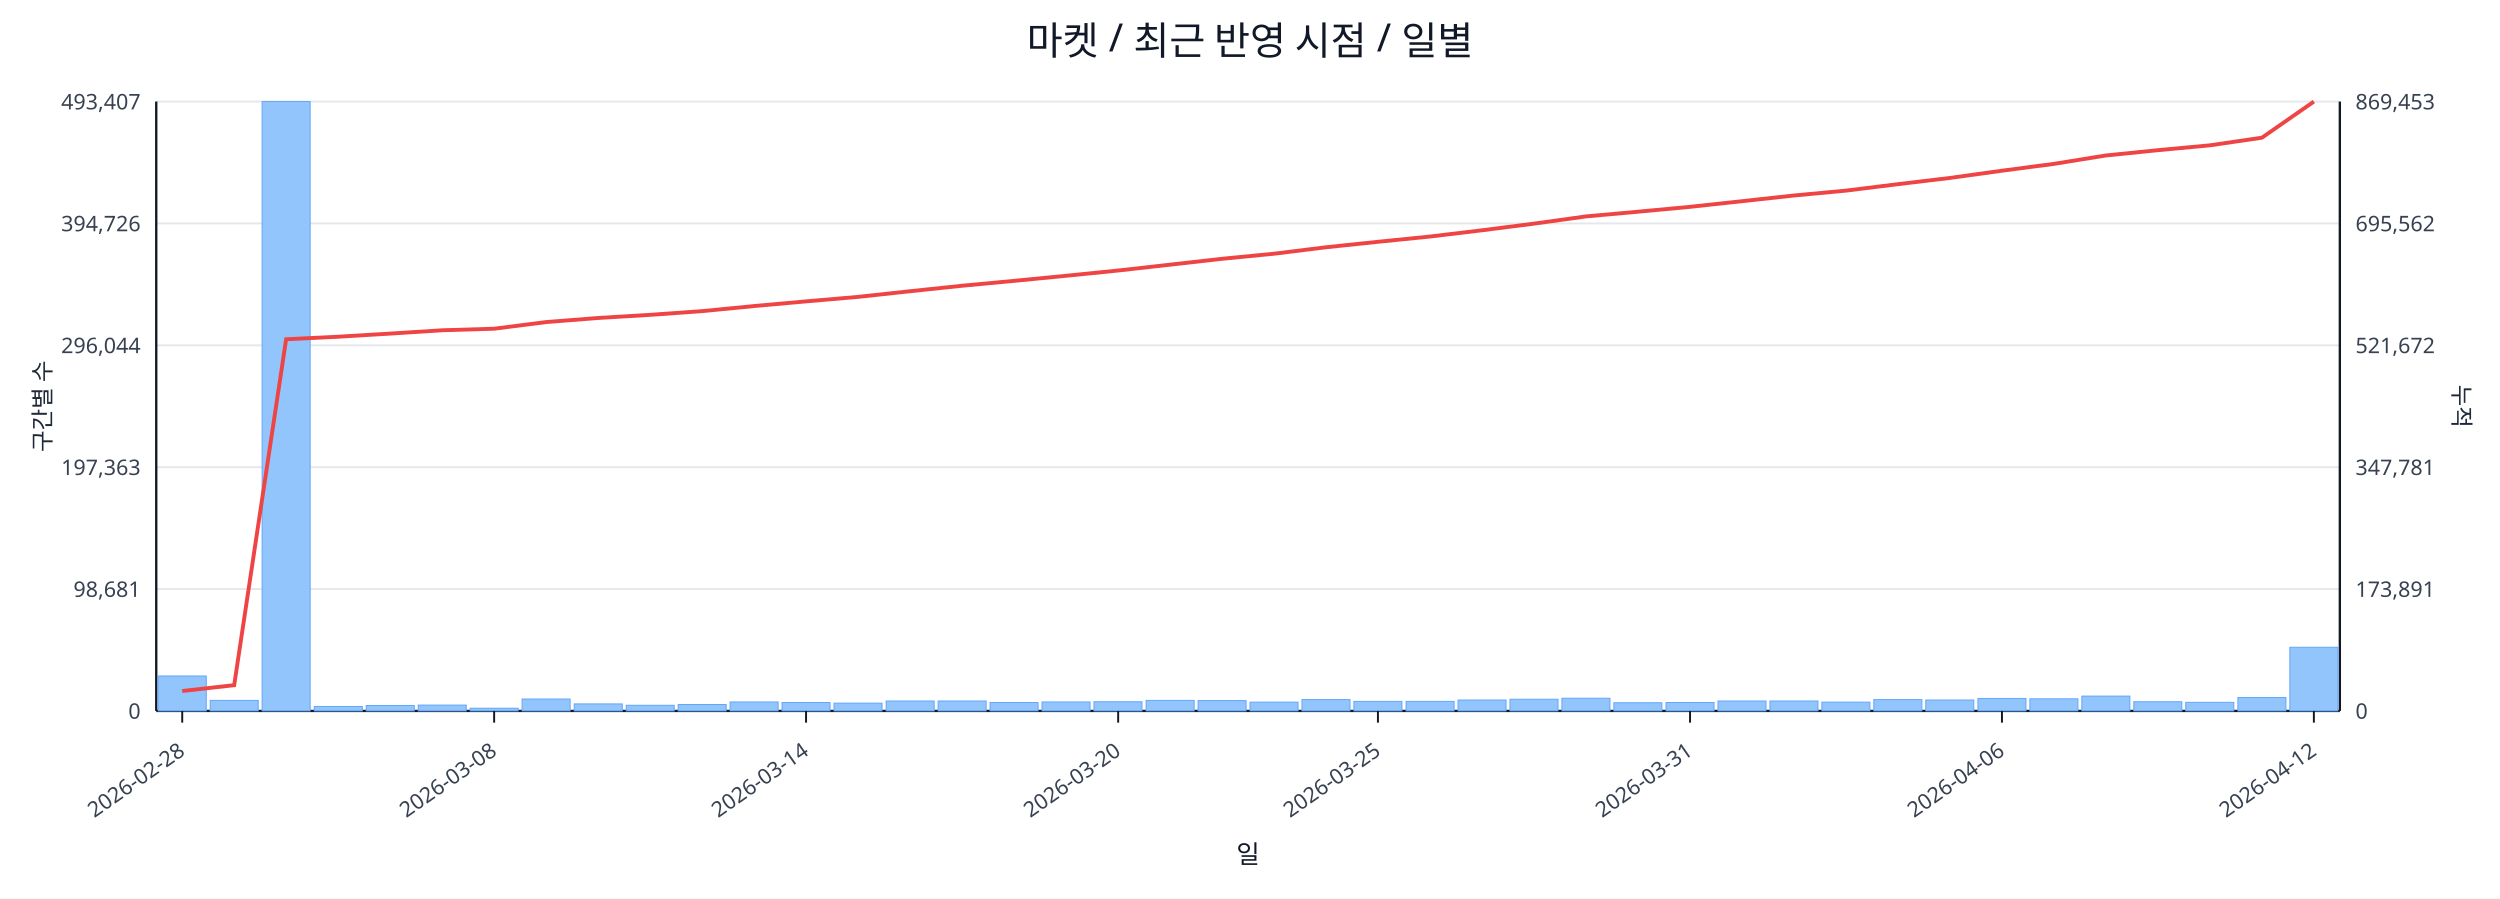
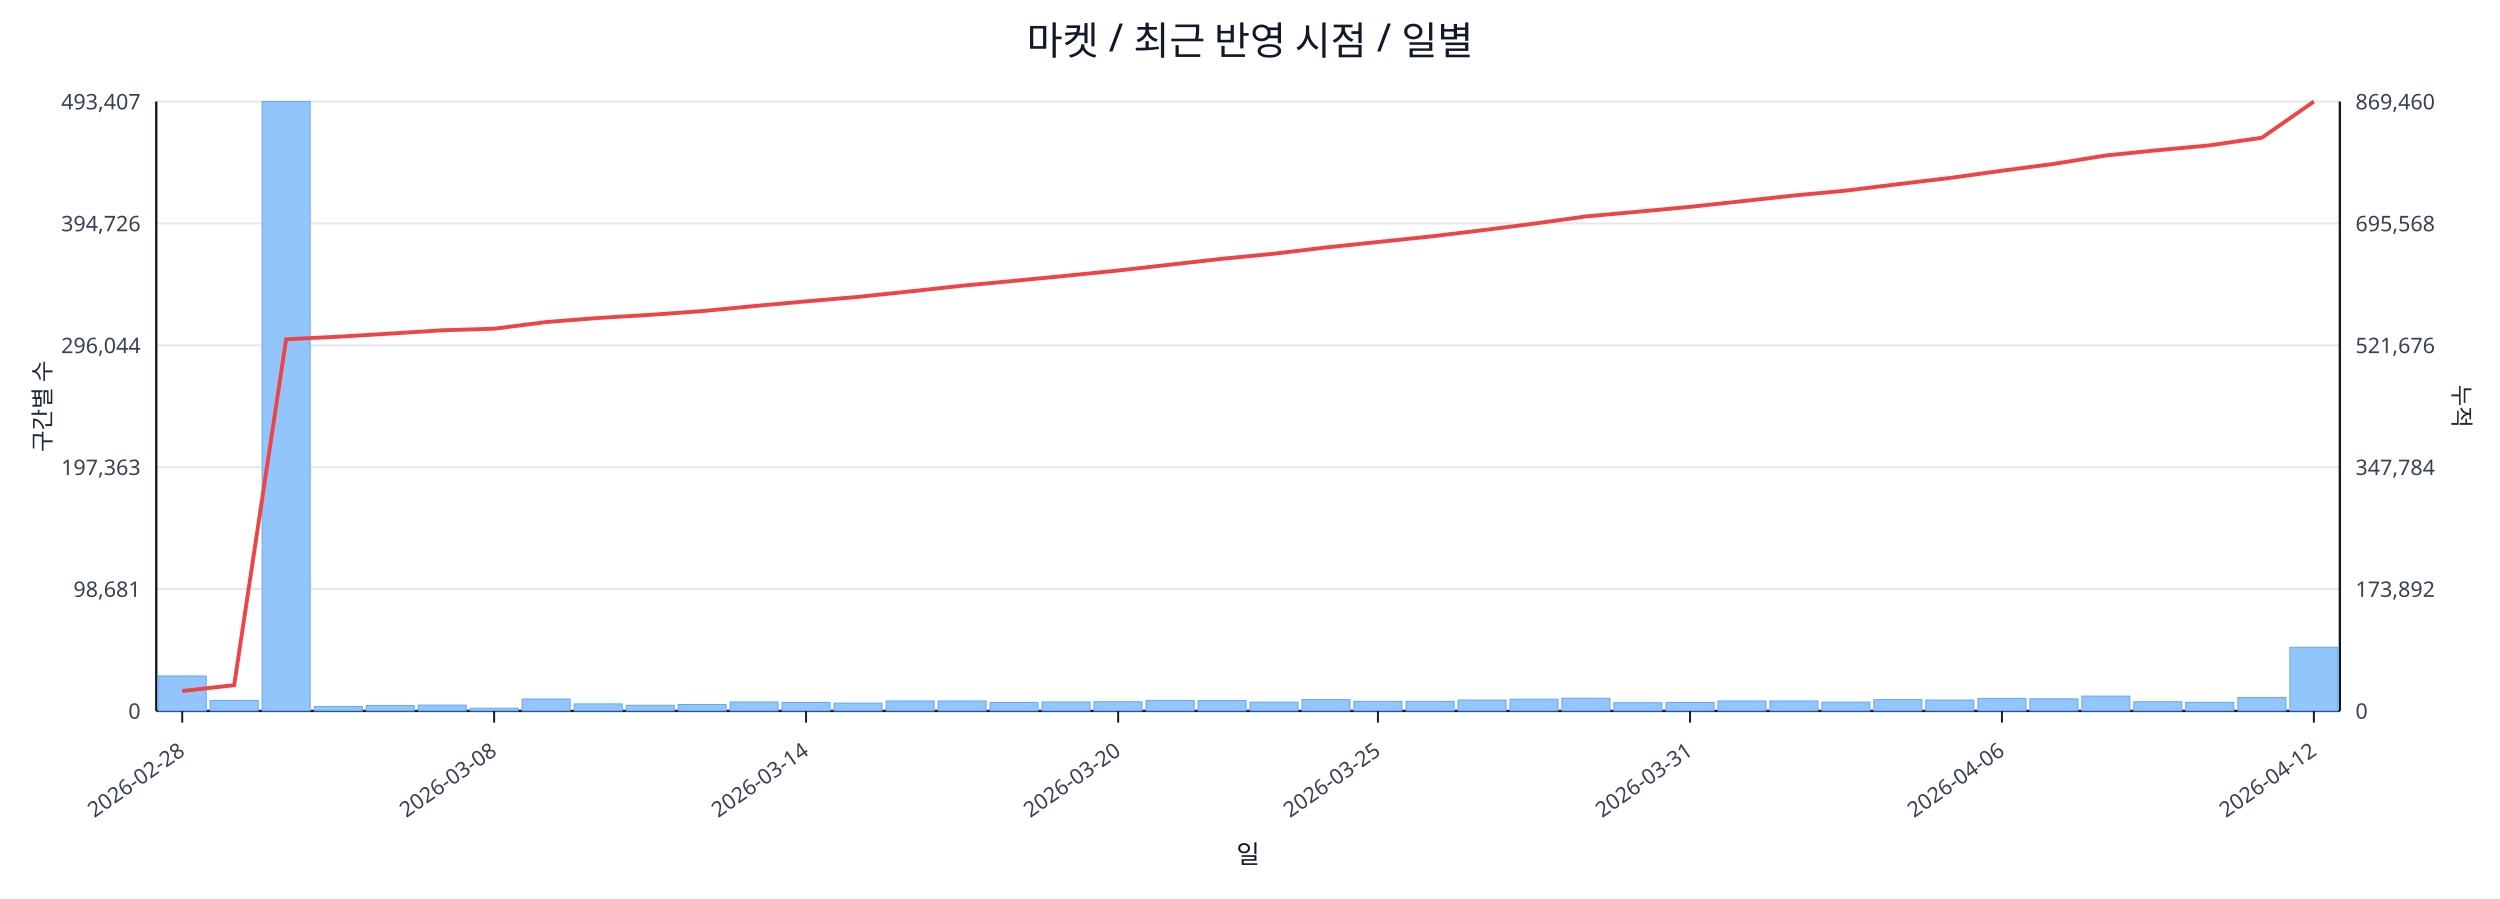
<svg xmlns="http://www.w3.org/2000/svg" width="1280" height="460" viewBox="0 0 1280 460">
  <rect x="0" y="0" width="100%" height="100%" fill="#ffffff" />
  <text x="640.0" y="28" font-size="20" text-anchor="middle" font-family="sans-serif" fill="#111827">마켓 / 최근 반영 시점 / 일별</text>
  <line x1="80.0" y1="52.0" x2="1198.0" y2="52.0" stroke="#e5e7eb" stroke-width="1" />
  <text x="72.0" y="56.0" font-size="11" text-anchor="end" font-family="sans-serif" fill="#374151">493,407</text>
-   <text x="1206.0" y="56.0" font-size="11" text-anchor="start" font-family="sans-serif" fill="#374151">869,453</text>
+   <text x="1206.0" y="56.0" font-size="11" text-anchor="start" font-family="sans-serif" fill="#374151">869,460</text>
  <line x1="80.0" y1="114.4" x2="1198.0" y2="114.4" stroke="#e5e7eb" stroke-width="1" />
  <text x="72.0" y="118.4" font-size="11" text-anchor="end" font-family="sans-serif" fill="#374151">394,726</text>
-   <text x="1206.0" y="118.4" font-size="11" text-anchor="start" font-family="sans-serif" fill="#374151">695,562</text>
+   <text x="1206.0" y="118.4" font-size="11" text-anchor="start" font-family="sans-serif" fill="#374151">695,568</text>
  <line x1="80.0" y1="176.8" x2="1198.0" y2="176.8" stroke="#e5e7eb" stroke-width="1" />
  <text x="72.0" y="180.8" font-size="11" text-anchor="end" font-family="sans-serif" fill="#374151">296,044</text>
-   <text x="1206.0" y="180.8" font-size="11" text-anchor="start" font-family="sans-serif" fill="#374151">521,672</text>
+   <text x="1206.0" y="180.8" font-size="11" text-anchor="start" font-family="sans-serif" fill="#374151">521,676</text>
  <line x1="80.0" y1="239.2" x2="1198.0" y2="239.2" stroke="#e5e7eb" stroke-width="1" />
  <text x="72.0" y="243.2" font-size="11" text-anchor="end" font-family="sans-serif" fill="#374151">197,363</text>
-   <text x="1206.0" y="243.2" font-size="11" text-anchor="start" font-family="sans-serif" fill="#374151">347,781</text>
+   <text x="1206.0" y="243.2" font-size="11" text-anchor="start" font-family="sans-serif" fill="#374151">347,784</text>
  <line x1="80.0" y1="301.6" x2="1198.0" y2="301.6" stroke="#e5e7eb" stroke-width="1" />
  <text x="72.0" y="305.6" font-size="11" text-anchor="end" font-family="sans-serif" fill="#374151">98,681</text>
-   <text x="1206.0" y="305.6" font-size="11" text-anchor="start" font-family="sans-serif" fill="#374151">173,891</text>
+   <text x="1206.0" y="305.6" font-size="11" text-anchor="start" font-family="sans-serif" fill="#374151">173,892</text>
  <line x1="80.0" y1="364.0" x2="1198.0" y2="364.0" stroke="#e5e7eb" stroke-width="1" />
  <text x="72.0" y="368.0" font-size="11" text-anchor="end" font-family="sans-serif" fill="#374151">0</text>
  <text x="1206.0" y="368.0" font-size="11" text-anchor="start" font-family="sans-serif" fill="#374151">0</text>
  <line x1="80.0" y1="364.0" x2="1198.0" y2="364.0" stroke="#111827" stroke-width="1.2" />
  <line x1="80.0" y1="52.0" x2="80.0" y2="364.0" stroke="#111827" stroke-width="1.2" />
  <line x1="1198.0" y1="52.0" x2="1198.0" y2="364.0" stroke="#111827" stroke-width="1.2" />
  <rect x="81.0" y="346.1" width="24.6" height="17.9" fill="#93c5fd" stroke="#60a5fa" stroke-width="0.5" />
  <rect x="107.6" y="358.6" width="24.6" height="5.4" fill="#93c5fd" stroke="#60a5fa" stroke-width="0.5" />
  <rect x="134.2" y="52.0" width="24.6" height="312.0" fill="#93c5fd" stroke="#60a5fa" stroke-width="0.5" />
  <rect x="160.9" y="361.7" width="24.6" height="2.3" fill="#93c5fd" stroke="#60a5fa" stroke-width="0.5" />
  <rect x="187.5" y="361.2" width="24.6" height="2.8" fill="#93c5fd" stroke="#60a5fa" stroke-width="0.5" />
  <rect x="214.1" y="361.0" width="24.6" height="3.0" fill="#93c5fd" stroke="#60a5fa" stroke-width="0.5" />
  <rect x="240.7" y="362.6" width="24.6" height="1.4" fill="#93c5fd" stroke="#60a5fa" stroke-width="0.5" />
  <rect x="267.3" y="357.9" width="24.6" height="6.1" fill="#93c5fd" stroke="#60a5fa" stroke-width="0.5" />
  <rect x="294.0" y="360.4" width="24.6" height="3.6" fill="#93c5fd" stroke="#60a5fa" stroke-width="0.5" />
  <rect x="320.6" y="361.1" width="24.6" height="2.9" fill="#93c5fd" stroke="#60a5fa" stroke-width="0.5" />
  <rect x="347.2" y="360.7" width="24.6" height="3.3" fill="#93c5fd" stroke="#60a5fa" stroke-width="0.5" />
  <rect x="373.8" y="359.4" width="24.6" height="4.6" fill="#93c5fd" stroke="#60a5fa" stroke-width="0.5" />
  <rect x="400.4" y="359.7" width="24.6" height="4.3" fill="#93c5fd" stroke="#60a5fa" stroke-width="0.5" />
  <rect x="427.0" y="360.0" width="24.6" height="4.0" fill="#93c5fd" stroke="#60a5fa" stroke-width="0.5" />
  <rect x="453.7" y="358.9" width="24.6" height="5.1" fill="#93c5fd" stroke="#60a5fa" stroke-width="0.5" />
  <rect x="480.3" y="358.9" width="24.6" height="5.1" fill="#93c5fd" stroke="#60a5fa" stroke-width="0.5" />
  <rect x="506.9" y="359.7" width="24.6" height="4.3" fill="#93c5fd" stroke="#60a5fa" stroke-width="0.5" />
  <rect x="533.5" y="359.4" width="24.6" height="4.6" fill="#93c5fd" stroke="#60a5fa" stroke-width="0.5" />
  <rect x="560.1" y="359.3" width="24.6" height="4.7" fill="#93c5fd" stroke="#60a5fa" stroke-width="0.5" />
  <rect x="586.8" y="358.6" width="24.6" height="5.4" fill="#93c5fd" stroke="#60a5fa" stroke-width="0.5" />
  <rect x="613.4" y="358.7" width="24.6" height="5.3" fill="#93c5fd" stroke="#60a5fa" stroke-width="0.5" />
  <rect x="640.0" y="359.5" width="24.6" height="4.5" fill="#93c5fd" stroke="#60a5fa" stroke-width="0.5" />
  <rect x="666.6" y="358.2" width="24.6" height="5.8" fill="#93c5fd" stroke="#60a5fa" stroke-width="0.5" />
  <rect x="693.2" y="359.1" width="24.6" height="4.9" fill="#93c5fd" stroke="#60a5fa" stroke-width="0.5" />
  <rect x="719.9" y="359.1" width="24.6" height="4.9" fill="#93c5fd" stroke="#60a5fa" stroke-width="0.5" />
  <rect x="746.5" y="358.4" width="24.6" height="5.6" fill="#93c5fd" stroke="#60a5fa" stroke-width="0.5" />
  <rect x="773.1" y="358.0" width="24.6" height="6.0" fill="#93c5fd" stroke="#60a5fa" stroke-width="0.5" />
  <rect x="799.7" y="357.5" width="24.6" height="6.5" fill="#93c5fd" stroke="#60a5fa" stroke-width="0.5" />
  <rect x="826.3" y="359.8" width="24.6" height="4.2" fill="#93c5fd" stroke="#60a5fa" stroke-width="0.5" />
  <rect x="853.0" y="359.7" width="24.6" height="4.3" fill="#93c5fd" stroke="#60a5fa" stroke-width="0.5" />
  <rect x="879.6" y="358.9" width="24.6" height="5.1" fill="#93c5fd" stroke="#60a5fa" stroke-width="0.5" />
  <rect x="906.2" y="358.9" width="24.6" height="5.1" fill="#93c5fd" stroke="#60a5fa" stroke-width="0.5" />
  <rect x="932.8" y="359.5" width="24.6" height="4.5" fill="#93c5fd" stroke="#60a5fa" stroke-width="0.5" />
  <rect x="959.4" y="358.2" width="24.6" height="5.8" fill="#93c5fd" stroke="#60a5fa" stroke-width="0.5" />
  <rect x="986.0" y="358.4" width="24.6" height="5.6" fill="#93c5fd" stroke="#60a5fa" stroke-width="0.5" />
  <rect x="1012.7" y="357.6" width="24.6" height="6.4" fill="#93c5fd" stroke="#60a5fa" stroke-width="0.5" />
  <rect x="1039.3" y="357.8" width="24.6" height="6.2" fill="#93c5fd" stroke="#60a5fa" stroke-width="0.5" />
  <rect x="1065.9" y="356.4" width="24.6" height="7.6" fill="#93c5fd" stroke="#60a5fa" stroke-width="0.5" />
  <rect x="1092.5" y="359.3" width="24.6" height="4.7" fill="#93c5fd" stroke="#60a5fa" stroke-width="0.5" />
  <rect x="1119.1" y="359.6" width="24.6" height="4.4" fill="#93c5fd" stroke="#60a5fa" stroke-width="0.5" />
  <rect x="1145.8" y="357.1" width="24.6" height="6.9" fill="#93c5fd" stroke="#60a5fa" stroke-width="0.5" />
  <rect x="1172.4" y="331.4" width="24.6" height="32.6" fill="#93c5fd" stroke="#60a5fa" stroke-width="0.5" />
-   <polyline fill="none" stroke="#ef4444" stroke-width="2" points="93.3,353.8 119.9,350.8 146.5,173.7 173.2,172.4 199.8,170.8 226.4,169.1 253.0,168.3 279.6,164.9 306.3,162.8 332.9,161.2 359.5,159.3 386.1,156.7 412.7,154.3 439.4,152.0 466.0,149.1 492.6,146.3 519.2,143.8 545.8,141.2 572.5,138.5 599.1,135.5 625.7,132.5 652.3,129.9 678.9,126.6 705.5,123.8 732.2,121.1 758.8,117.9 785.4,114.5 812.0,110.8 838.6,108.4 865.3,105.9 891.9,103.0 918.5,100.1 945.1,97.6 971.7,94.3 998.4,91.1 1025.0,87.4 1051.6,83.9 1078.2,79.6 1104.8,76.9 1131.5,74.4 1158.1,70.5 1184.7,52.0" />
+   <polyline fill="none" stroke="#ef4444" stroke-width="2" points="93.3,353.8 119.9,350.8 146.5,173.7 173.2,172.4 199.8,170.8 226.4,169.1 253.0,168.3 279.6,164.9 306.3,162.8 332.9,161.2 359.5,159.3 386.1,156.7 412.7,154.3 439.4,152.0 466.0,149.2 492.6,146.3 519.2,143.8 545.8,141.2 572.5,138.5 599.1,135.5 625.7,132.5 652.3,129.9 678.9,126.7 705.5,123.9 732.2,121.1 758.8,117.9 785.4,114.5 812.0,110.8 838.6,108.4 865.3,105.9 891.9,103.0 918.5,100.1 945.1,97.6 971.7,94.3 998.4,91.1 1025.0,87.4 1051.6,83.9 1078.2,79.6 1104.8,76.9 1131.5,74.4 1158.1,70.5 1184.7,52.0" />
  <line x1="93.3" y1="364.0" x2="93.3" y2="370.0" stroke="#111827" stroke-width="1" />
  <text x="95.3" y="386.0" font-size="11" text-anchor="end" transform="rotate(-35 95.3 386.0)" font-family="sans-serif" fill="#374151">2026-02-28</text>
  <line x1="253.0" y1="364.0" x2="253.0" y2="370.0" stroke="#111827" stroke-width="1" />
  <text x="255.0" y="386.0" font-size="11" text-anchor="end" transform="rotate(-35 255.0 386.0)" font-family="sans-serif" fill="#374151">2026-03-08</text>
  <line x1="412.7" y1="364.0" x2="412.7" y2="370.0" stroke="#111827" stroke-width="1" />
  <text x="414.7" y="386.0" font-size="11" text-anchor="end" transform="rotate(-35 414.7 386.0)" font-family="sans-serif" fill="#374151">2026-03-14</text>
  <line x1="572.5" y1="364.0" x2="572.5" y2="370.0" stroke="#111827" stroke-width="1" />
  <text x="574.5" y="386.0" font-size="11" text-anchor="end" transform="rotate(-35 574.5 386.0)" font-family="sans-serif" fill="#374151">2026-03-20</text>
  <line x1="705.5" y1="364.0" x2="705.5" y2="370.0" stroke="#111827" stroke-width="1" />
  <text x="707.5" y="386.0" font-size="11" text-anchor="end" transform="rotate(-35 707.5 386.0)" font-family="sans-serif" fill="#374151">2026-03-25</text>
  <line x1="865.3" y1="364.0" x2="865.3" y2="370.0" stroke="#111827" stroke-width="1" />
  <text x="867.3" y="386.0" font-size="11" text-anchor="end" transform="rotate(-35 867.3 386.0)" font-family="sans-serif" fill="#374151">2026-03-31</text>
  <line x1="1025.0" y1="364.0" x2="1025.0" y2="370.0" stroke="#111827" stroke-width="1" />
  <text x="1027.0" y="386.0" font-size="11" text-anchor="end" transform="rotate(-35 1027.0 386.0)" font-family="sans-serif" fill="#374151">2026-04-06</text>
  <line x1="1184.7" y1="364.0" x2="1184.7" y2="370.0" stroke="#111827" stroke-width="1" />
  <text x="1186.7" y="386.0" font-size="11" text-anchor="end" transform="rotate(-35 1186.7 386.0)" font-family="sans-serif" fill="#374151">2026-04-12</text>
  <text x="26" y="208.0" font-size="12" transform="rotate(-90 26 208.0)" text-anchor="middle" font-family="sans-serif" fill="#1f2937">구간별 수</text>
  <text x="1256.0" y="208.0" font-size="12" transform="rotate(90 1256.0 208.0)" text-anchor="middle" font-family="sans-serif" fill="#1f2937">누적</text>
  <text x="639.0" y="442.0" font-size="13" text-anchor="middle" font-family="sans-serif" fill="#111827">일</text>
</svg>
